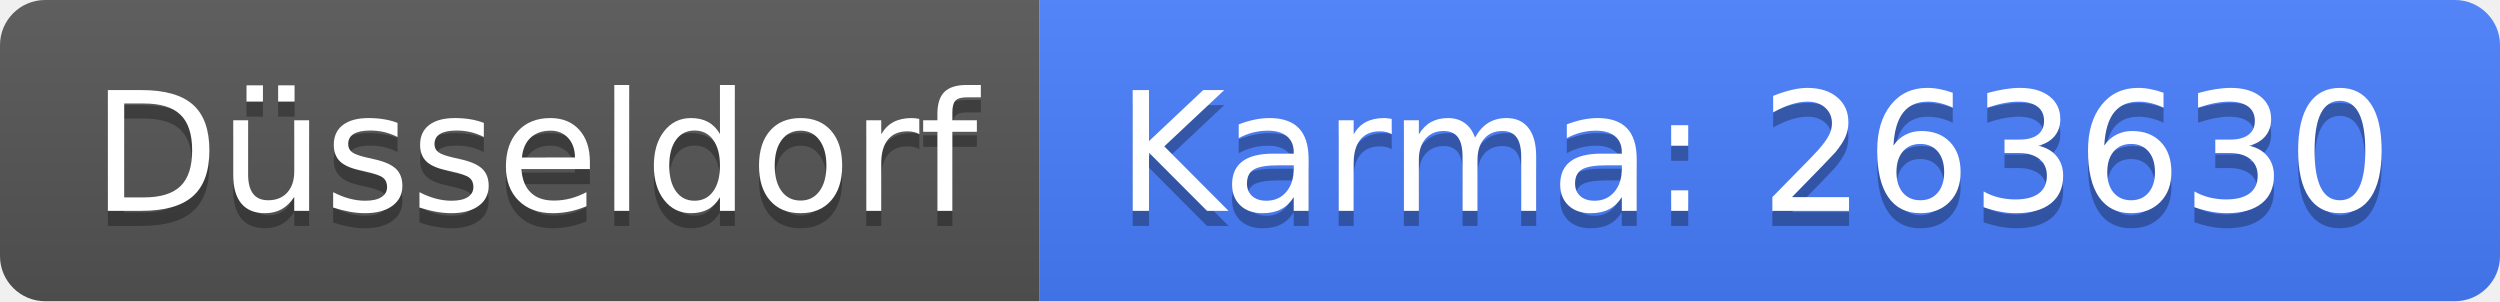
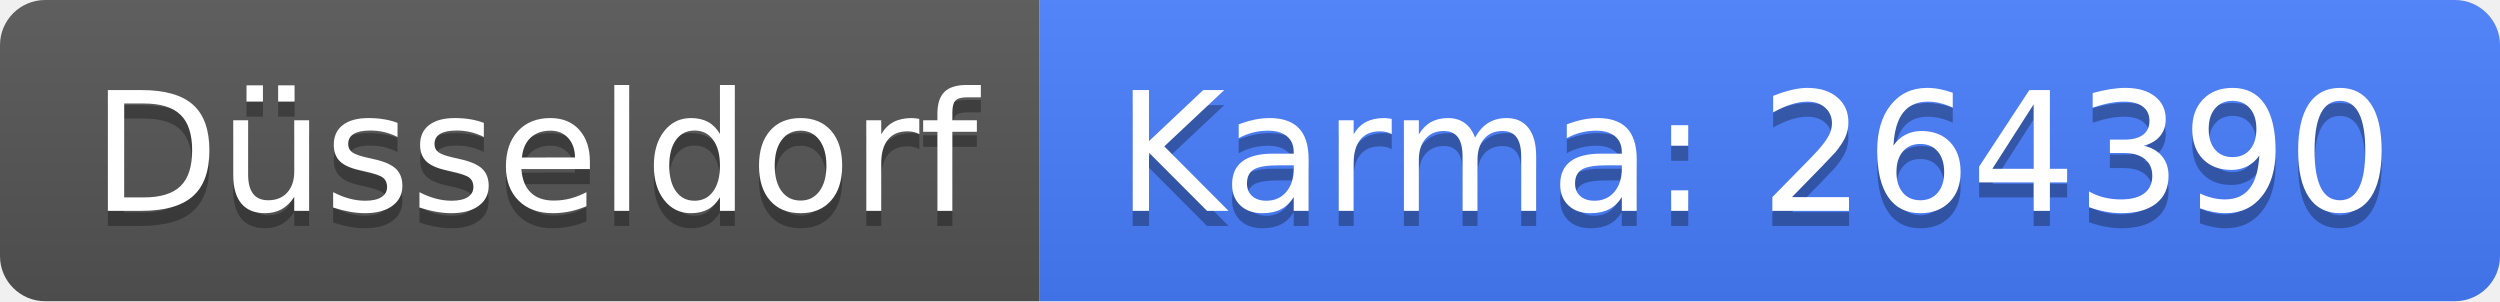
<svg xmlns="http://www.w3.org/2000/svg" width="166" height="20">
  <linearGradient id="b" x2="0" y2="100%">
    <stop offset="0" stop-color="#bbb" stop-opacity=".1" />
    <stop offset="1" stop-opacity=".1" />
  </linearGradient>
  <clipPath id="a">
    <rect width="166" height="20" rx="3" fill="#fff" />
  </clipPath>
  <g clip-path="url(#a)">
    <path fill="#555" d="M0 0h69v20H0z" />
    <path fill="#477eff" d="M69 0h97v20H69z" />
    <path fill="url(#b)" d="M0 0h166v20H0z" />
  </g>
  <g fill="#fff" text-anchor="middle" font-family="DejaVu Sans,Verdana,Geneva,sans-serif" font-size="110">
    <text x="355" y="150" fill="#010101" fill-opacity=".3" transform="scale(.1)" textLength="590">Düsseldorf</text>
    <text x="355" y="140" transform="scale(.1)" textLength="590">Düsseldorf</text>
-     <text x="1165" y="150" fill="#010101" fill-opacity=".3" transform="scale(.1)" textLength="870">Karma: 263630</text>
-     <text x="1165" y="140" transform="scale(.1)" textLength="870">Karma: 263630</text>
+     <text x="1165" y="150" fill="#010101" fill-opacity=".3" transform="scale(.1)" textLength="870">Karma: 264390</text>
+     <text x="1165" y="140" transform="scale(.1)" textLength="870">Karma: 264390</text>
  </g>
</svg>
